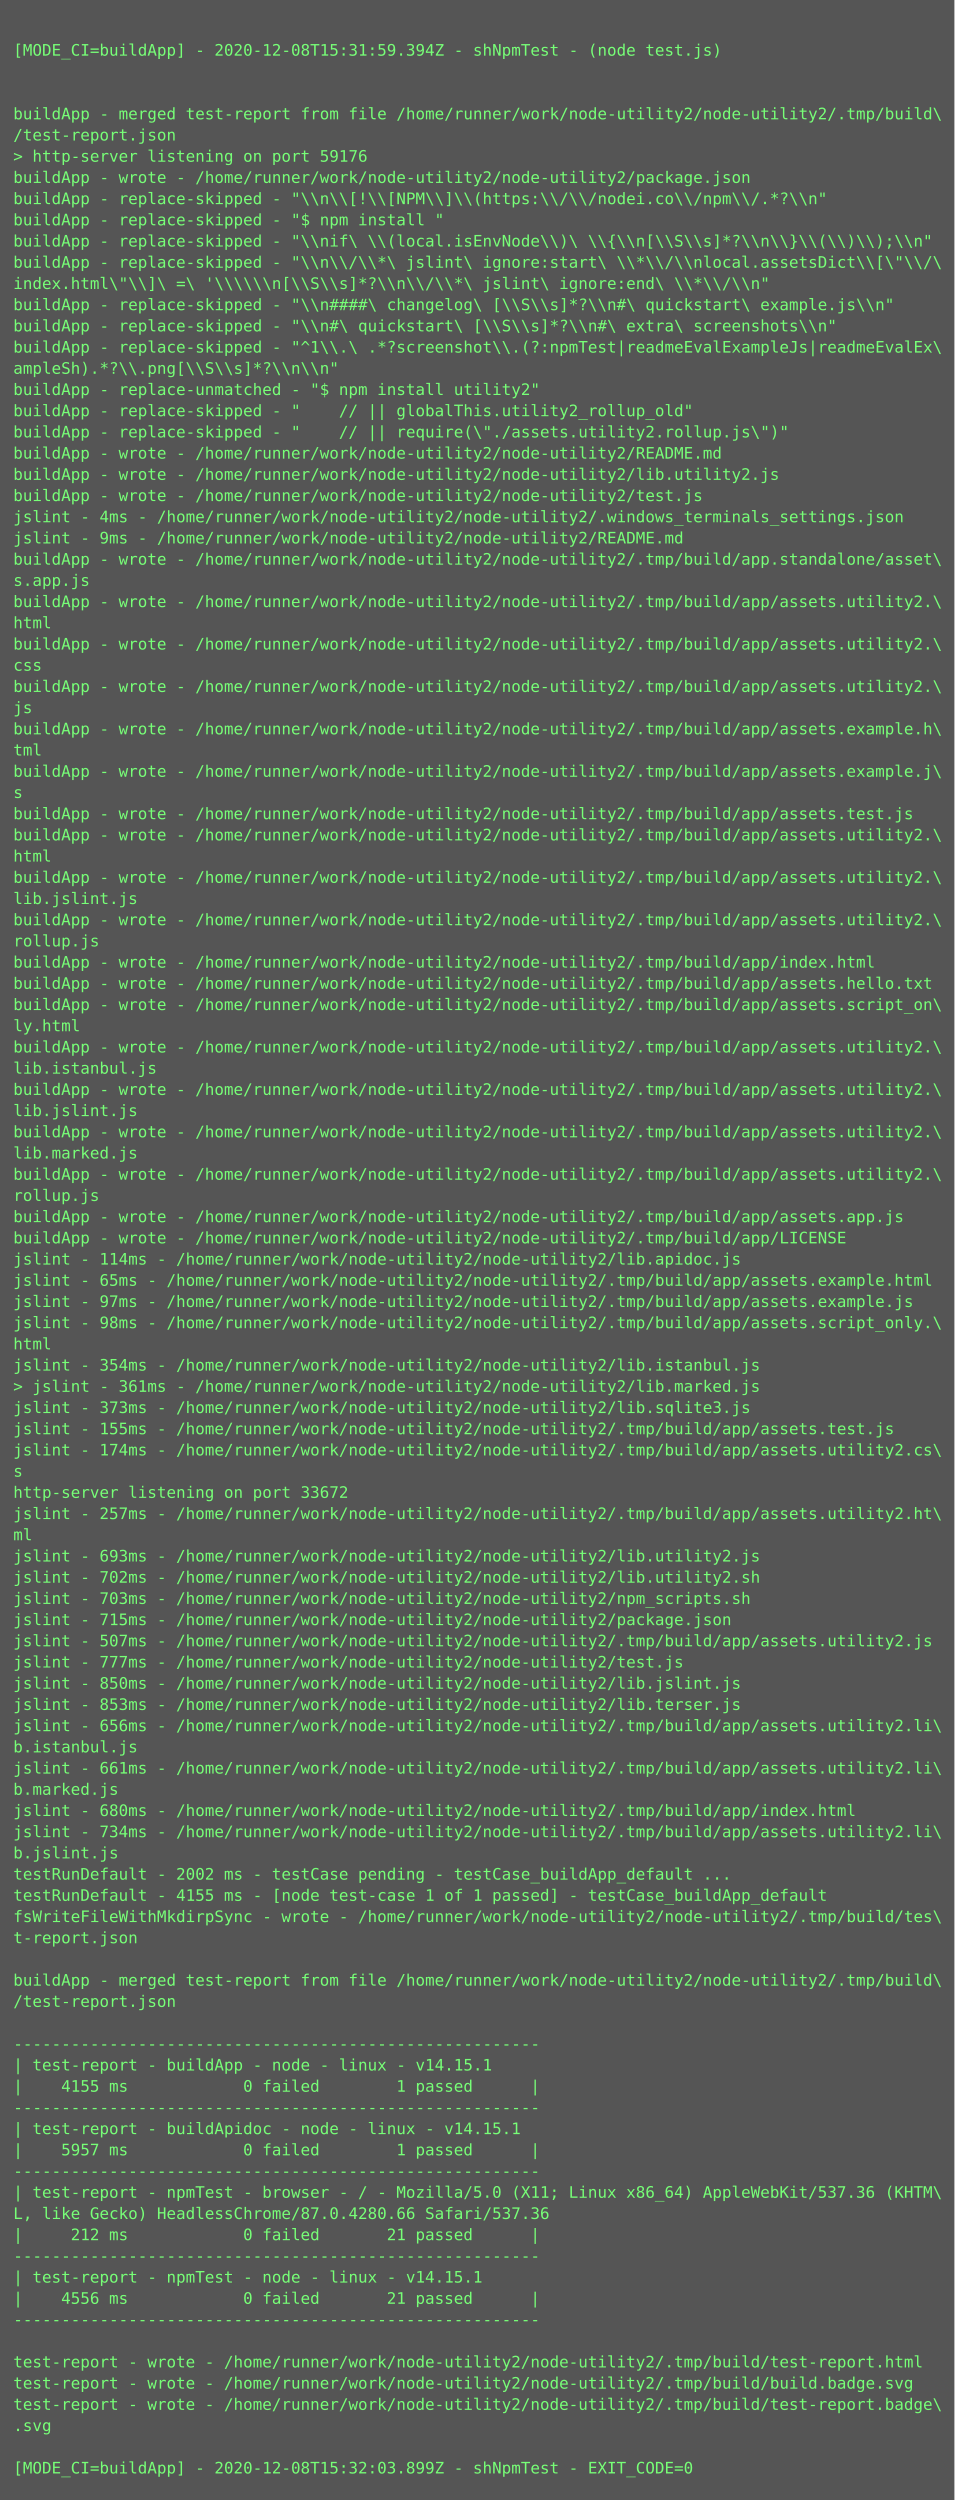
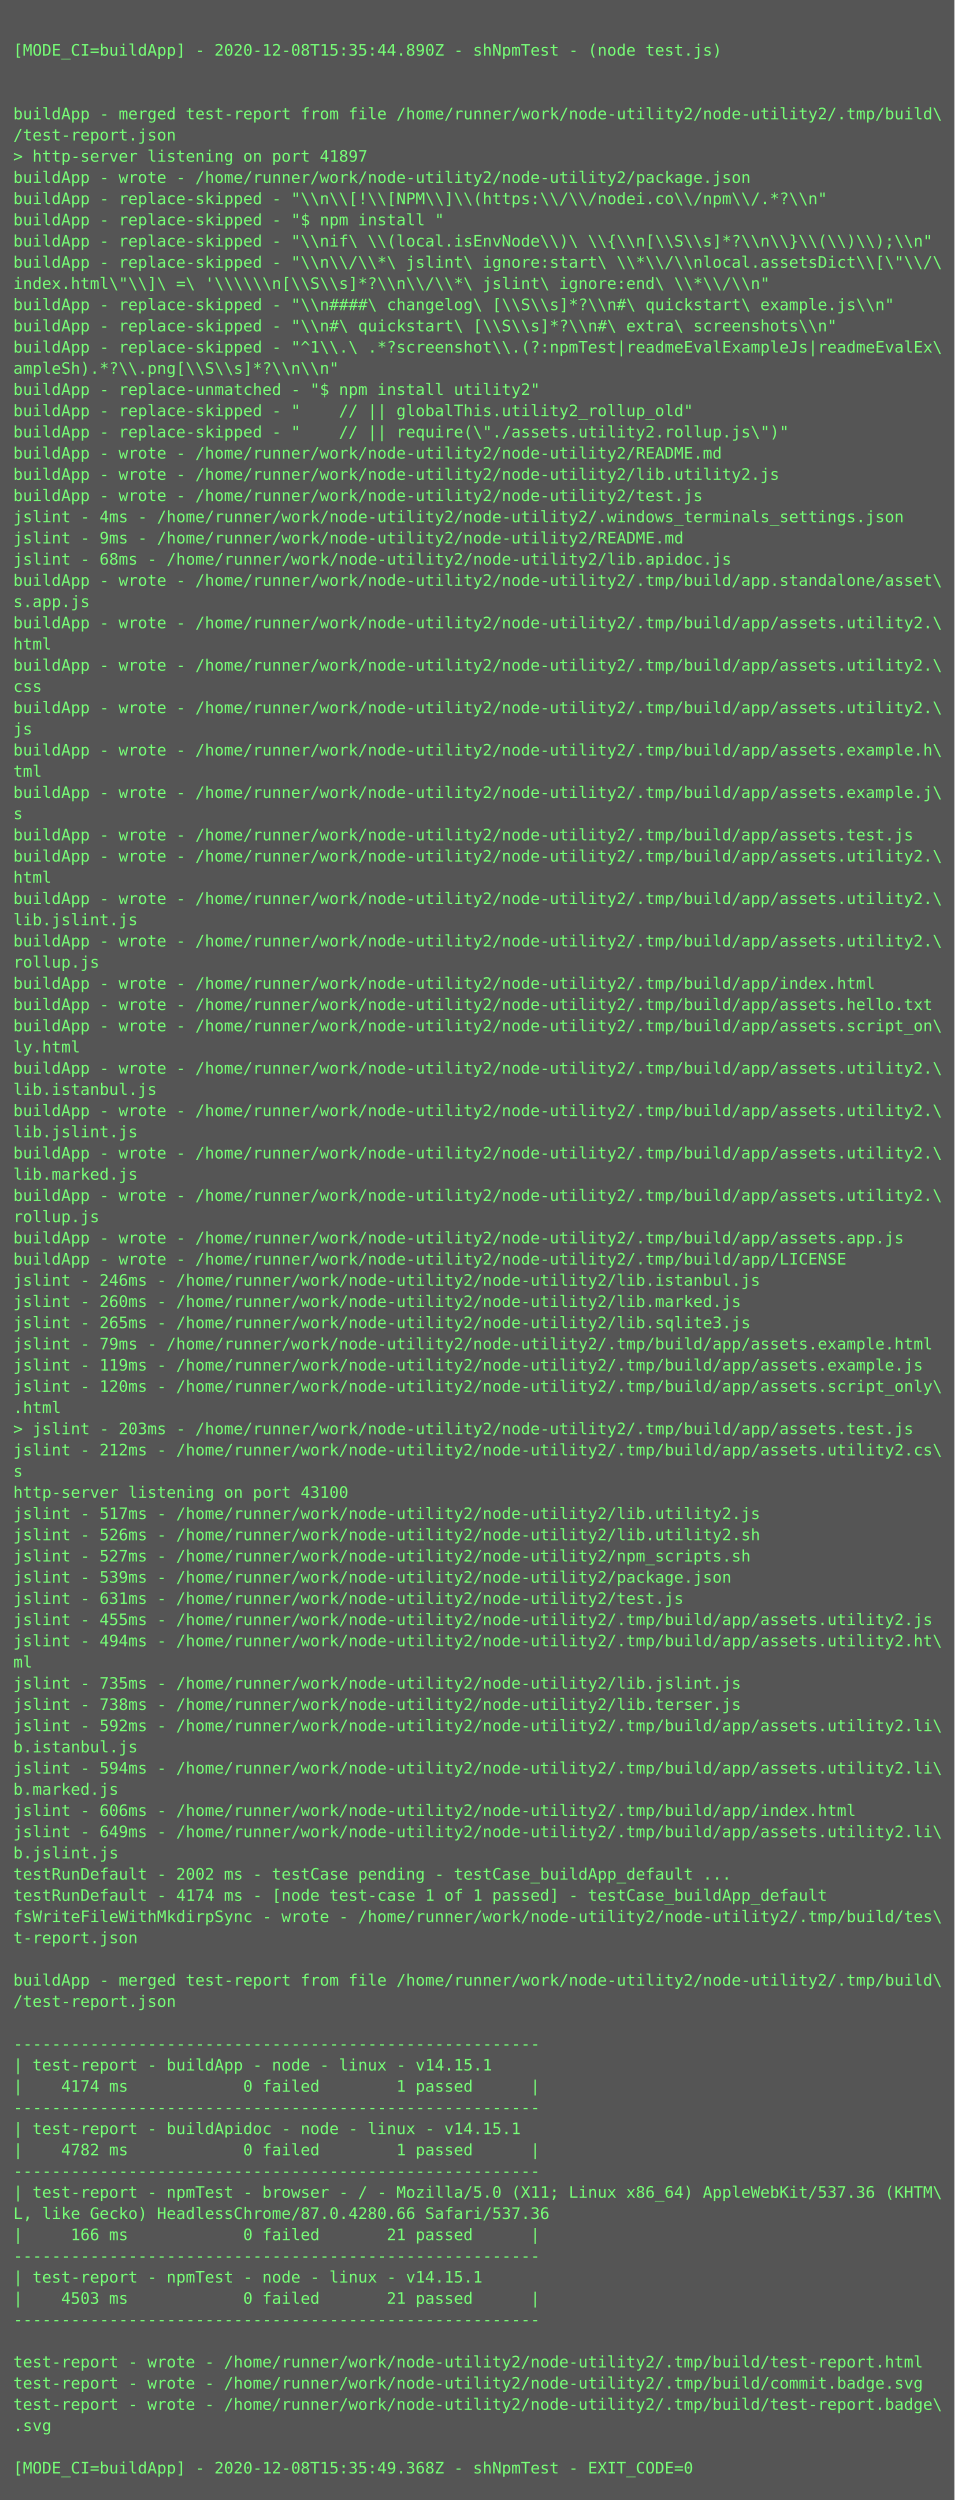
<svg xmlns="http://www.w3.org/2000/svg" height="1886px" width="720px">
  <rect height="1886px" fill="#555" width="720px" />
  <text fill="#7f7" font-family="Consolas, Menlo, monospace" font-size="12" xml:space="preserve">
    <tspan x="10" y="26" />
-     <tspan x="10" y="42">[MODE_CI=buildApp] - 2020-12-08T15:31:59.394Z - shNpmTest - (node test.js)</tspan>
+     <tspan x="10" y="42">[MODE_CI=buildApp] - 2020-12-08T15:35:44.890Z - shNpmTest - (node test.js)</tspan>
    <tspan x="10" y="58" />
    <tspan x="10" y="74" />
    <tspan x="10" y="90">buildApp - merged test-report from file /home/runner/work/node-utility2/node-utility2/.tmp/build\</tspan>
    <tspan x="10" y="106">/test-report.json</tspan>
-     <tspan x="10" y="122">&gt; http-server listening on port 59176</tspan>
+     <tspan x="10" y="122">&gt; http-server listening on port 41897</tspan>
    <tspan x="10" y="138">buildApp - wrote - /home/runner/work/node-utility2/node-utility2/package.json</tspan>
    <tspan x="10" y="154">buildApp - replace-skipped - "\\n\\[!\\[NPM\\]\\(https:\\/\\/nodei.co\\/npm\\/.*?\\n"</tspan>
    <tspan x="10" y="170">buildApp - replace-skipped - "$ npm install "</tspan>
    <tspan x="10" y="186">buildApp - replace-skipped - "\\nif\ \\(local.isEnvNode\\)\ \\{\\n[\\S\\s]*?\\n\\}\\(\\)\\);\\n"</tspan>
    <tspan x="10" y="202">buildApp - replace-skipped - "\\n\\/\\*\ jslint\ ignore:start\ \\*\\/\\nlocal.assetsDict\\[\"\\/\</tspan>
    <tspan x="10" y="218">index.html\"\\]\ =\ '\\\\\\n[\\S\\s]*?\\n\\/\\*\ jslint\ ignore:end\ \\*\\/\\n"</tspan>
    <tspan x="10" y="234">buildApp - replace-skipped - "\\n####\ changelog\ [\\S\\s]*?\\n#\ quickstart\ example.js\\n"</tspan>
    <tspan x="10" y="250">buildApp - replace-skipped - "\\n#\ quickstart\ [\\S\\s]*?\\n#\ extra\ screenshots\\n"</tspan>
    <tspan x="10" y="266">buildApp - replace-skipped - "^1\\.\ .*?screenshot\\.(?:npmTest|readmeEvalExampleJs|readmeEvalEx\</tspan>
    <tspan x="10" y="282">ampleSh).*?\\.png[\\S\\s]*?\\n\\n"</tspan>
    <tspan x="10" y="298">buildApp - replace-unmatched - "$ npm install utility2"</tspan>
    <tspan x="10" y="314">buildApp - replace-skipped - "    // || globalThis.utility2_rollup_old"</tspan>
    <tspan x="10" y="330">buildApp - replace-skipped - "    // || require(\"./assets.utility2.rollup.js\")"</tspan>
    <tspan x="10" y="346">buildApp - wrote - /home/runner/work/node-utility2/node-utility2/README.md</tspan>
    <tspan x="10" y="362">buildApp - wrote - /home/runner/work/node-utility2/node-utility2/lib.utility2.js</tspan>
    <tspan x="10" y="378">buildApp - wrote - /home/runner/work/node-utility2/node-utility2/test.js</tspan>
    <tspan x="10" y="394">jslint - 4ms - /home/runner/work/node-utility2/node-utility2/.windows_terminals_settings.json</tspan>
    <tspan x="10" y="410">jslint - 9ms - /home/runner/work/node-utility2/node-utility2/README.md</tspan>
-     <tspan x="10" y="426">buildApp - wrote - /home/runner/work/node-utility2/node-utility2/.tmp/build/app.standalone/asset\</tspan>
-     <tspan x="10" y="442">s.app.js</tspan>
-     <tspan x="10" y="458">buildApp - wrote - /home/runner/work/node-utility2/node-utility2/.tmp/build/app/assets.utility2.\</tspan>
-     <tspan x="10" y="474">html</tspan>
-     <tspan x="10" y="490">buildApp - wrote - /home/runner/work/node-utility2/node-utility2/.tmp/build/app/assets.utility2.\</tspan>
-     <tspan x="10" y="506">css</tspan>
-     <tspan x="10" y="522">buildApp - wrote - /home/runner/work/node-utility2/node-utility2/.tmp/build/app/assets.utility2.\</tspan>
-     <tspan x="10" y="538">js</tspan>
-     <tspan x="10" y="554">buildApp - wrote - /home/runner/work/node-utility2/node-utility2/.tmp/build/app/assets.example.h\</tspan>
-     <tspan x="10" y="570">tml</tspan>
-     <tspan x="10" y="586">buildApp - wrote - /home/runner/work/node-utility2/node-utility2/.tmp/build/app/assets.example.j\</tspan>
-     <tspan x="10" y="602">s</tspan>
-     <tspan x="10" y="618">buildApp - wrote - /home/runner/work/node-utility2/node-utility2/.tmp/build/app/assets.test.js</tspan>
-     <tspan x="10" y="634">buildApp - wrote - /home/runner/work/node-utility2/node-utility2/.tmp/build/app/assets.utility2.\</tspan>
-     <tspan x="10" y="650">html</tspan>
-     <tspan x="10" y="666">buildApp - wrote - /home/runner/work/node-utility2/node-utility2/.tmp/build/app/assets.utility2.\</tspan>
-     <tspan x="10" y="682">lib.jslint.js</tspan>
-     <tspan x="10" y="698">buildApp - wrote - /home/runner/work/node-utility2/node-utility2/.tmp/build/app/assets.utility2.\</tspan>
-     <tspan x="10" y="714">rollup.js</tspan>
-     <tspan x="10" y="730">buildApp - wrote - /home/runner/work/node-utility2/node-utility2/.tmp/build/app/index.html</tspan>
-     <tspan x="10" y="746">buildApp - wrote - /home/runner/work/node-utility2/node-utility2/.tmp/build/app/assets.hello.txt</tspan>
-     <tspan x="10" y="762">buildApp - wrote - /home/runner/work/node-utility2/node-utility2/.tmp/build/app/assets.script_on\</tspan>
-     <tspan x="10" y="778">ly.html</tspan>
-     <tspan x="10" y="794">buildApp - wrote - /home/runner/work/node-utility2/node-utility2/.tmp/build/app/assets.utility2.\</tspan>
-     <tspan x="10" y="810">lib.istanbul.js</tspan>
-     <tspan x="10" y="826">buildApp - wrote - /home/runner/work/node-utility2/node-utility2/.tmp/build/app/assets.utility2.\</tspan>
-     <tspan x="10" y="842">lib.jslint.js</tspan>
-     <tspan x="10" y="858">buildApp - wrote - /home/runner/work/node-utility2/node-utility2/.tmp/build/app/assets.utility2.\</tspan>
-     <tspan x="10" y="874">lib.marked.js</tspan>
-     <tspan x="10" y="890">buildApp - wrote - /home/runner/work/node-utility2/node-utility2/.tmp/build/app/assets.utility2.\</tspan>
-     <tspan x="10" y="906">rollup.js</tspan>
-     <tspan x="10" y="922">buildApp - wrote - /home/runner/work/node-utility2/node-utility2/.tmp/build/app/assets.app.js</tspan>
-     <tspan x="10" y="938">buildApp - wrote - /home/runner/work/node-utility2/node-utility2/.tmp/build/app/LICENSE</tspan>
-     <tspan x="10" y="954">jslint - 114ms - /home/runner/work/node-utility2/node-utility2/lib.apidoc.js</tspan>
-     <tspan x="10" y="970">jslint - 65ms - /home/runner/work/node-utility2/node-utility2/.tmp/build/app/assets.example.html</tspan>
-     <tspan x="10" y="986">jslint - 97ms - /home/runner/work/node-utility2/node-utility2/.tmp/build/app/assets.example.js</tspan>
-     <tspan x="10" y="1002">jslint - 98ms - /home/runner/work/node-utility2/node-utility2/.tmp/build/app/assets.script_only.\</tspan>
-     <tspan x="10" y="1018">html</tspan>
-     <tspan x="10" y="1034">jslint - 354ms - /home/runner/work/node-utility2/node-utility2/lib.istanbul.js</tspan>
-     <tspan x="10" y="1050">&gt; jslint - 361ms - /home/runner/work/node-utility2/node-utility2/lib.marked.js</tspan>
-     <tspan x="10" y="1066">jslint - 373ms - /home/runner/work/node-utility2/node-utility2/lib.sqlite3.js</tspan>
-     <tspan x="10" y="1082">jslint - 155ms - /home/runner/work/node-utility2/node-utility2/.tmp/build/app/assets.test.js</tspan>
-     <tspan x="10" y="1098">jslint - 174ms - /home/runner/work/node-utility2/node-utility2/.tmp/build/app/assets.utility2.cs\</tspan>
+     <tspan x="10" y="426">jslint - 68ms - /home/runner/work/node-utility2/node-utility2/lib.apidoc.js</tspan>
+     <tspan x="10" y="442">buildApp - wrote - /home/runner/work/node-utility2/node-utility2/.tmp/build/app.standalone/asset\</tspan>
+     <tspan x="10" y="458">s.app.js</tspan>
+     <tspan x="10" y="474">buildApp - wrote - /home/runner/work/node-utility2/node-utility2/.tmp/build/app/assets.utility2.\</tspan>
+     <tspan x="10" y="490">html</tspan>
+     <tspan x="10" y="506">buildApp - wrote - /home/runner/work/node-utility2/node-utility2/.tmp/build/app/assets.utility2.\</tspan>
+     <tspan x="10" y="522">css</tspan>
+     <tspan x="10" y="538">buildApp - wrote - /home/runner/work/node-utility2/node-utility2/.tmp/build/app/assets.utility2.\</tspan>
+     <tspan x="10" y="554">js</tspan>
+     <tspan x="10" y="570">buildApp - wrote - /home/runner/work/node-utility2/node-utility2/.tmp/build/app/assets.example.h\</tspan>
+     <tspan x="10" y="586">tml</tspan>
+     <tspan x="10" y="602">buildApp - wrote - /home/runner/work/node-utility2/node-utility2/.tmp/build/app/assets.example.j\</tspan>
+     <tspan x="10" y="618">s</tspan>
+     <tspan x="10" y="634">buildApp - wrote - /home/runner/work/node-utility2/node-utility2/.tmp/build/app/assets.test.js</tspan>
+     <tspan x="10" y="650">buildApp - wrote - /home/runner/work/node-utility2/node-utility2/.tmp/build/app/assets.utility2.\</tspan>
+     <tspan x="10" y="666">html</tspan>
+     <tspan x="10" y="682">buildApp - wrote - /home/runner/work/node-utility2/node-utility2/.tmp/build/app/assets.utility2.\</tspan>
+     <tspan x="10" y="698">lib.jslint.js</tspan>
+     <tspan x="10" y="714">buildApp - wrote - /home/runner/work/node-utility2/node-utility2/.tmp/build/app/assets.utility2.\</tspan>
+     <tspan x="10" y="730">rollup.js</tspan>
+     <tspan x="10" y="746">buildApp - wrote - /home/runner/work/node-utility2/node-utility2/.tmp/build/app/index.html</tspan>
+     <tspan x="10" y="762">buildApp - wrote - /home/runner/work/node-utility2/node-utility2/.tmp/build/app/assets.hello.txt</tspan>
+     <tspan x="10" y="778">buildApp - wrote - /home/runner/work/node-utility2/node-utility2/.tmp/build/app/assets.script_on\</tspan>
+     <tspan x="10" y="794">ly.html</tspan>
+     <tspan x="10" y="810">buildApp - wrote - /home/runner/work/node-utility2/node-utility2/.tmp/build/app/assets.utility2.\</tspan>
+     <tspan x="10" y="826">lib.istanbul.js</tspan>
+     <tspan x="10" y="842">buildApp - wrote - /home/runner/work/node-utility2/node-utility2/.tmp/build/app/assets.utility2.\</tspan>
+     <tspan x="10" y="858">lib.jslint.js</tspan>
+     <tspan x="10" y="874">buildApp - wrote - /home/runner/work/node-utility2/node-utility2/.tmp/build/app/assets.utility2.\</tspan>
+     <tspan x="10" y="890">lib.marked.js</tspan>
+     <tspan x="10" y="906">buildApp - wrote - /home/runner/work/node-utility2/node-utility2/.tmp/build/app/assets.utility2.\</tspan>
+     <tspan x="10" y="922">rollup.js</tspan>
+     <tspan x="10" y="938">buildApp - wrote - /home/runner/work/node-utility2/node-utility2/.tmp/build/app/assets.app.js</tspan>
+     <tspan x="10" y="954">buildApp - wrote - /home/runner/work/node-utility2/node-utility2/.tmp/build/app/LICENSE</tspan>
+     <tspan x="10" y="970">jslint - 246ms - /home/runner/work/node-utility2/node-utility2/lib.istanbul.js</tspan>
+     <tspan x="10" y="986">jslint - 260ms - /home/runner/work/node-utility2/node-utility2/lib.marked.js</tspan>
+     <tspan x="10" y="1002">jslint - 265ms - /home/runner/work/node-utility2/node-utility2/lib.sqlite3.js</tspan>
+     <tspan x="10" y="1018">jslint - 79ms - /home/runner/work/node-utility2/node-utility2/.tmp/build/app/assets.example.html</tspan>
+     <tspan x="10" y="1034">jslint - 119ms - /home/runner/work/node-utility2/node-utility2/.tmp/build/app/assets.example.js</tspan>
+     <tspan x="10" y="1050">jslint - 120ms - /home/runner/work/node-utility2/node-utility2/.tmp/build/app/assets.script_only\</tspan>
+     <tspan x="10" y="1066">.html</tspan>
+     <tspan x="10" y="1082">&gt; jslint - 203ms - /home/runner/work/node-utility2/node-utility2/.tmp/build/app/assets.test.js</tspan>
+     <tspan x="10" y="1098">jslint - 212ms - /home/runner/work/node-utility2/node-utility2/.tmp/build/app/assets.utility2.cs\</tspan>
    <tspan x="10" y="1114">s</tspan>
-     <tspan x="10" y="1130">http-server listening on port 33672</tspan>
-     <tspan x="10" y="1146">jslint - 257ms - /home/runner/work/node-utility2/node-utility2/.tmp/build/app/assets.utility2.ht\</tspan>
-     <tspan x="10" y="1162">ml</tspan>
-     <tspan x="10" y="1178">jslint - 693ms - /home/runner/work/node-utility2/node-utility2/lib.utility2.js</tspan>
-     <tspan x="10" y="1194">jslint - 702ms - /home/runner/work/node-utility2/node-utility2/lib.utility2.sh</tspan>
-     <tspan x="10" y="1210">jslint - 703ms - /home/runner/work/node-utility2/node-utility2/npm_scripts.sh</tspan>
-     <tspan x="10" y="1226">jslint - 715ms - /home/runner/work/node-utility2/node-utility2/package.json</tspan>
-     <tspan x="10" y="1242">jslint - 507ms - /home/runner/work/node-utility2/node-utility2/.tmp/build/app/assets.utility2.js</tspan>
-     <tspan x="10" y="1258">jslint - 777ms - /home/runner/work/node-utility2/node-utility2/test.js</tspan>
-     <tspan x="10" y="1274">jslint - 850ms - /home/runner/work/node-utility2/node-utility2/lib.jslint.js</tspan>
-     <tspan x="10" y="1290">jslint - 853ms - /home/runner/work/node-utility2/node-utility2/lib.terser.js</tspan>
-     <tspan x="10" y="1306">jslint - 656ms - /home/runner/work/node-utility2/node-utility2/.tmp/build/app/assets.utility2.li\</tspan>
+     <tspan x="10" y="1130">http-server listening on port 43100</tspan>
+     <tspan x="10" y="1146">jslint - 517ms - /home/runner/work/node-utility2/node-utility2/lib.utility2.js</tspan>
+     <tspan x="10" y="1162">jslint - 526ms - /home/runner/work/node-utility2/node-utility2/lib.utility2.sh</tspan>
+     <tspan x="10" y="1178">jslint - 527ms - /home/runner/work/node-utility2/node-utility2/npm_scripts.sh</tspan>
+     <tspan x="10" y="1194">jslint - 539ms - /home/runner/work/node-utility2/node-utility2/package.json</tspan>
+     <tspan x="10" y="1210">jslint - 631ms - /home/runner/work/node-utility2/node-utility2/test.js</tspan>
+     <tspan x="10" y="1226">jslint - 455ms - /home/runner/work/node-utility2/node-utility2/.tmp/build/app/assets.utility2.js</tspan>
+     <tspan x="10" y="1242">jslint - 494ms - /home/runner/work/node-utility2/node-utility2/.tmp/build/app/assets.utility2.ht\</tspan>
+     <tspan x="10" y="1258">ml</tspan>
+     <tspan x="10" y="1274">jslint - 735ms - /home/runner/work/node-utility2/node-utility2/lib.jslint.js</tspan>
+     <tspan x="10" y="1290">jslint - 738ms - /home/runner/work/node-utility2/node-utility2/lib.terser.js</tspan>
+     <tspan x="10" y="1306">jslint - 592ms - /home/runner/work/node-utility2/node-utility2/.tmp/build/app/assets.utility2.li\</tspan>
    <tspan x="10" y="1322">b.istanbul.js</tspan>
-     <tspan x="10" y="1338">jslint - 661ms - /home/runner/work/node-utility2/node-utility2/.tmp/build/app/assets.utility2.li\</tspan>
+     <tspan x="10" y="1338">jslint - 594ms - /home/runner/work/node-utility2/node-utility2/.tmp/build/app/assets.utility2.li\</tspan>
    <tspan x="10" y="1354">b.marked.js</tspan>
-     <tspan x="10" y="1370">jslint - 680ms - /home/runner/work/node-utility2/node-utility2/.tmp/build/app/index.html</tspan>
-     <tspan x="10" y="1386">jslint - 734ms - /home/runner/work/node-utility2/node-utility2/.tmp/build/app/assets.utility2.li\</tspan>
+     <tspan x="10" y="1370">jslint - 606ms - /home/runner/work/node-utility2/node-utility2/.tmp/build/app/index.html</tspan>
+     <tspan x="10" y="1386">jslint - 649ms - /home/runner/work/node-utility2/node-utility2/.tmp/build/app/assets.utility2.li\</tspan>
    <tspan x="10" y="1402">b.jslint.js</tspan>
    <tspan x="10" y="1418">testRunDefault - 2002 ms - testCase pending - testCase_buildApp_default ...</tspan>
-     <tspan x="10" y="1434">testRunDefault - 4155 ms - [node test-case 1 of 1 passed] - testCase_buildApp_default</tspan>
+     <tspan x="10" y="1434">testRunDefault - 4174 ms - [node test-case 1 of 1 passed] - testCase_buildApp_default</tspan>
    <tspan x="10" y="1450">fsWriteFileWithMkdirpSync - wrote - /home/runner/work/node-utility2/node-utility2/.tmp/build/tes\</tspan>
    <tspan x="10" y="1466">t-report.json</tspan>
    <tspan x="10" y="1482" />
    <tspan x="10" y="1498">buildApp - merged test-report from file /home/runner/work/node-utility2/node-utility2/.tmp/build\</tspan>
    <tspan x="10" y="1514">/test-report.json</tspan>
    <tspan x="10" y="1530" />
    <tspan x="10" y="1546">-------------------------------------------------------</tspan>
    <tspan x="10" y="1562">| test-report - buildApp - node - linux - v14.15.1</tspan>
-     <tspan x="10" y="1578">|    4155 ms            0 failed        1 passed      |</tspan>
+     <tspan x="10" y="1578">|    4174 ms            0 failed        1 passed      |</tspan>
    <tspan x="10" y="1594">-------------------------------------------------------</tspan>
    <tspan x="10" y="1610">| test-report - buildApidoc - node - linux - v14.15.1</tspan>
-     <tspan x="10" y="1626">|    5957 ms            0 failed        1 passed      |</tspan>
+     <tspan x="10" y="1626">|    4782 ms            0 failed        1 passed      |</tspan>
    <tspan x="10" y="1642">-------------------------------------------------------</tspan>
    <tspan x="10" y="1658">| test-report - npmTest - browser - / - Mozilla/5.0 (X11; Linux x86_64) AppleWebKit/537.36 (KHTM\</tspan>
    <tspan x="10" y="1674">L, like Gecko) HeadlessChrome/87.0.4280.66 Safari/537.36</tspan>
-     <tspan x="10" y="1690">|     212 ms            0 failed       21 passed      |</tspan>
+     <tspan x="10" y="1690">|     166 ms            0 failed       21 passed      |</tspan>
    <tspan x="10" y="1706">-------------------------------------------------------</tspan>
    <tspan x="10" y="1722">| test-report - npmTest - node - linux - v14.15.1</tspan>
-     <tspan x="10" y="1738">|    4556 ms            0 failed       21 passed      |</tspan>
+     <tspan x="10" y="1738">|    4503 ms            0 failed       21 passed      |</tspan>
    <tspan x="10" y="1754">-------------------------------------------------------</tspan>
    <tspan x="10" y="1770" />
    <tspan x="10" y="1786">test-report - wrote - /home/runner/work/node-utility2/node-utility2/.tmp/build/test-report.html</tspan>
-     <tspan x="10" y="1802">test-report - wrote - /home/runner/work/node-utility2/node-utility2/.tmp/build/build.badge.svg</tspan>
+     <tspan x="10" y="1802">test-report - wrote - /home/runner/work/node-utility2/node-utility2/.tmp/build/commit.badge.svg</tspan>
    <tspan x="10" y="1818">test-report - wrote - /home/runner/work/node-utility2/node-utility2/.tmp/build/test-report.badge\</tspan>
    <tspan x="10" y="1834">.svg</tspan>
    <tspan x="10" y="1850" />
-     <tspan x="10" y="1866">[MODE_CI=buildApp] - 2020-12-08T15:32:03.899Z - shNpmTest - EXIT_CODE=0</tspan>
+     <tspan x="10" y="1866">[MODE_CI=buildApp] - 2020-12-08T15:35:49.368Z - shNpmTest - EXIT_CODE=0</tspan>
  </text>
</svg>
